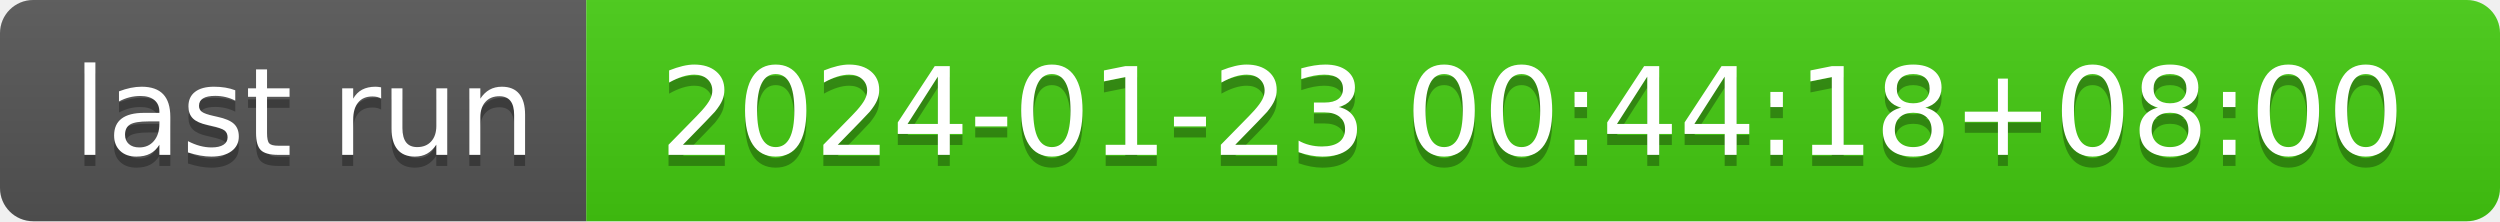
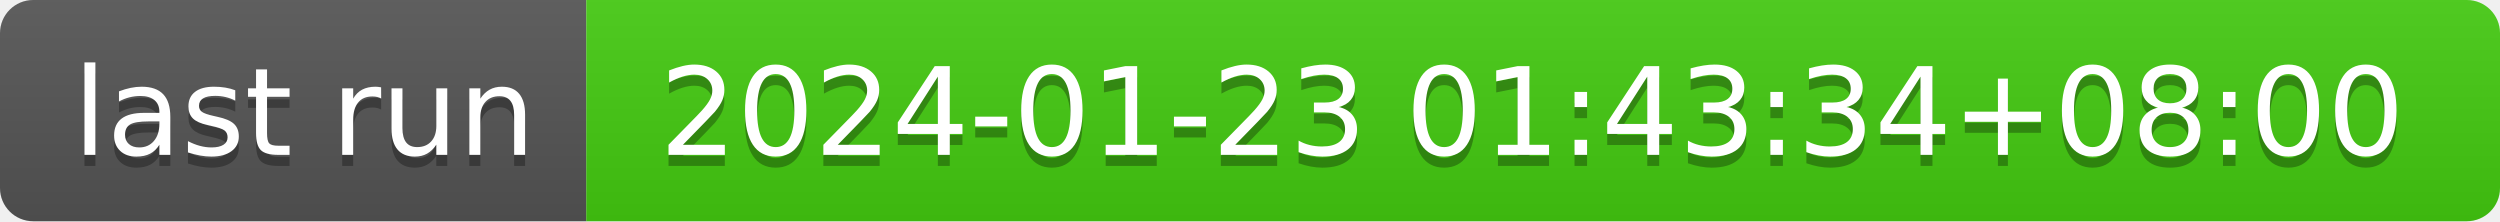
- <svg xmlns="http://www.w3.org/2000/svg" width="226" height="20" role="img" aria-label="last run: 2024-01-23 00:44:18+08:00">
+ <svg xmlns="http://www.w3.org/2000/svg" width="226" height="20" role="img" aria-label="last run: 2024-01-23 01:43:34+08:00">
  <linearGradient id="s" x2="0" y2="100%">
    <stop offset="0" stop-color="#bbb" stop-opacity=".1" />
    <stop offset="1" stop-opacity=".1" />
  </linearGradient>
  <clipPath id="r">
    <rect width="226" height="20" rx="3" fill="#fff" />
  </clipPath>
  <g clip-path="url(#r)">
    <rect width="53" height="20" fill="#555" />
    <rect x="53" width="173" height="20" fill="#4c1" />
    <rect width="226" height="20" fill="url(#s)" />
  </g>
  <g fill="#fff" text-anchor="middle" font-family="Verdana,Geneva,DejaVu Sans,sans-serif" text-rendering="geometricPrecision" font-size="110">
    <text aria-hidden="true" x="275" y="150" fill="#010101" fill-opacity=".3" transform="scale(.1)" textLength="430">last run</text>
    <text x="275" y="140" transform="scale(.1)" fill="#fff" textLength="430">last run</text>
-     <text aria-hidden="true" x="1385" y="150" fill="#010101" fill-opacity=".3" transform="scale(.1)" textLength="1630">2024-01-23 00:44:18+08:00</text>
-     <text x="1385" y="140" transform="scale(.1)" fill="#fff" textLength="1630">2024-01-23 00:44:18+08:00</text>
+     <text aria-hidden="true" x="1385" y="150" fill="#010101" fill-opacity=".3" transform="scale(.1)" textLength="1630">2024-01-23 01:43:34+08:00</text>
+     <text x="1385" y="140" transform="scale(.1)" fill="#fff" textLength="1630">2024-01-23 01:43:34+08:00</text>
  </g>
</svg>
